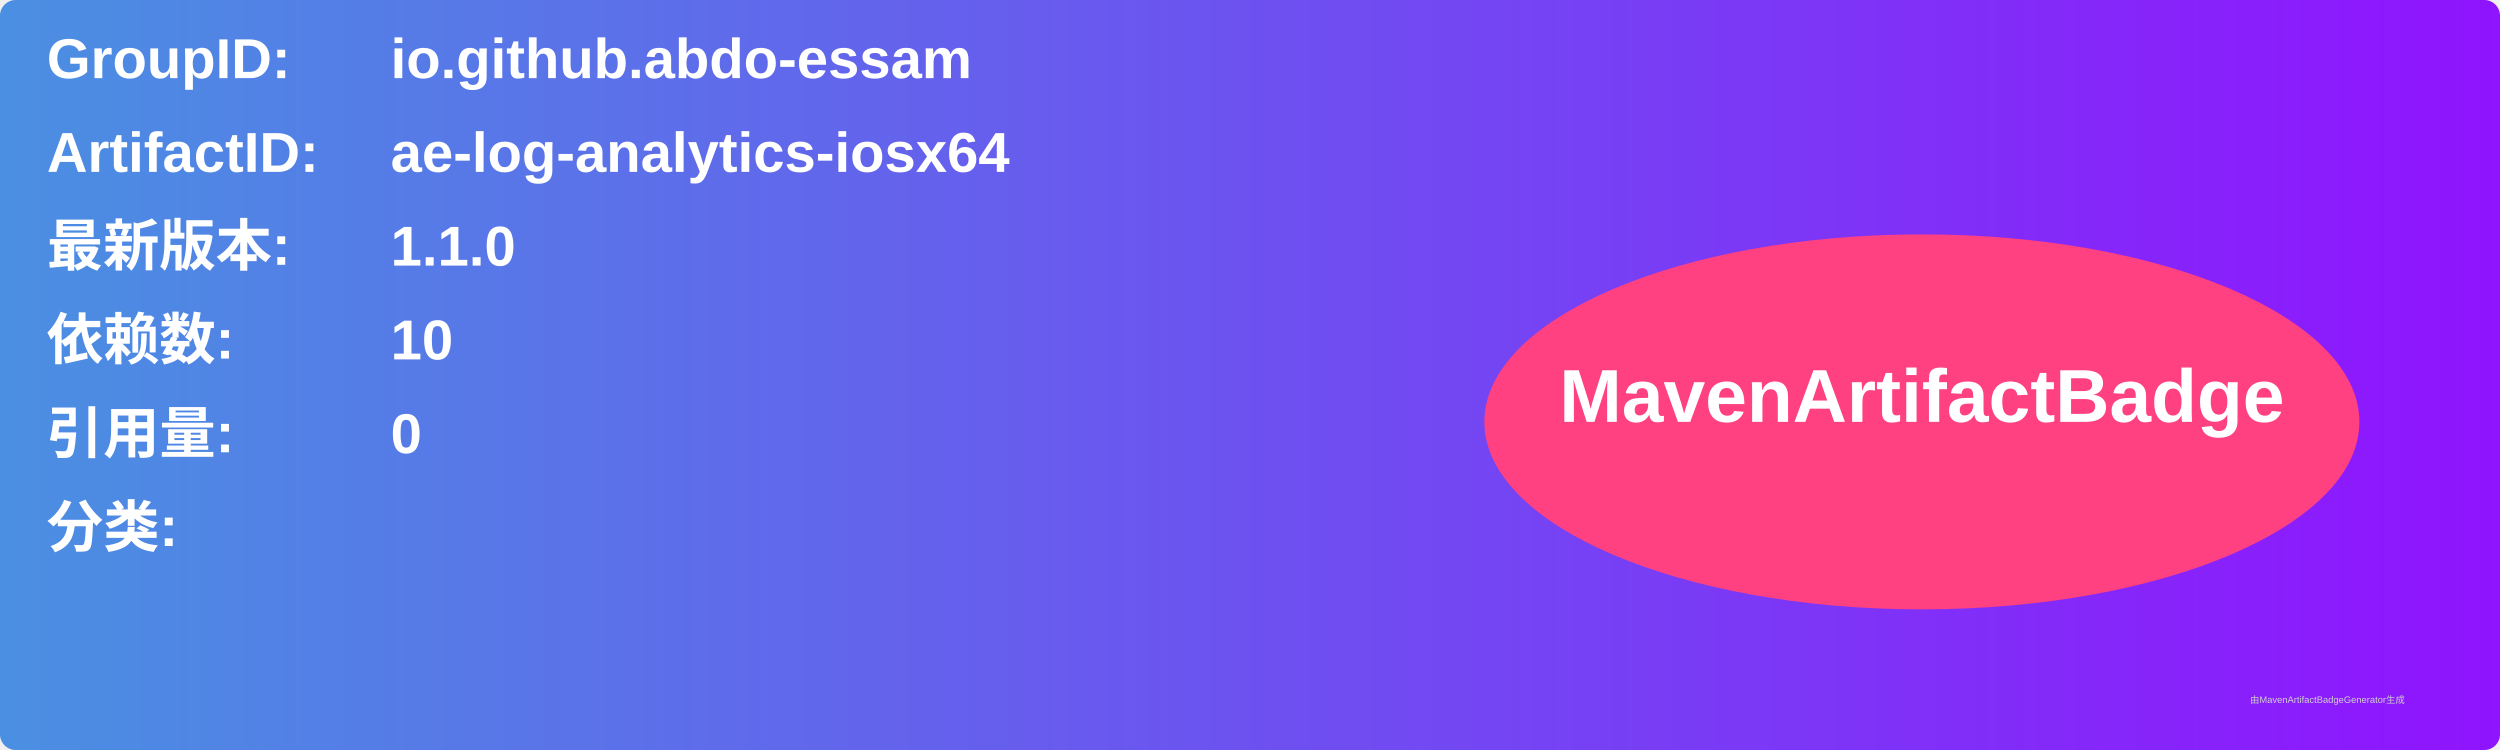
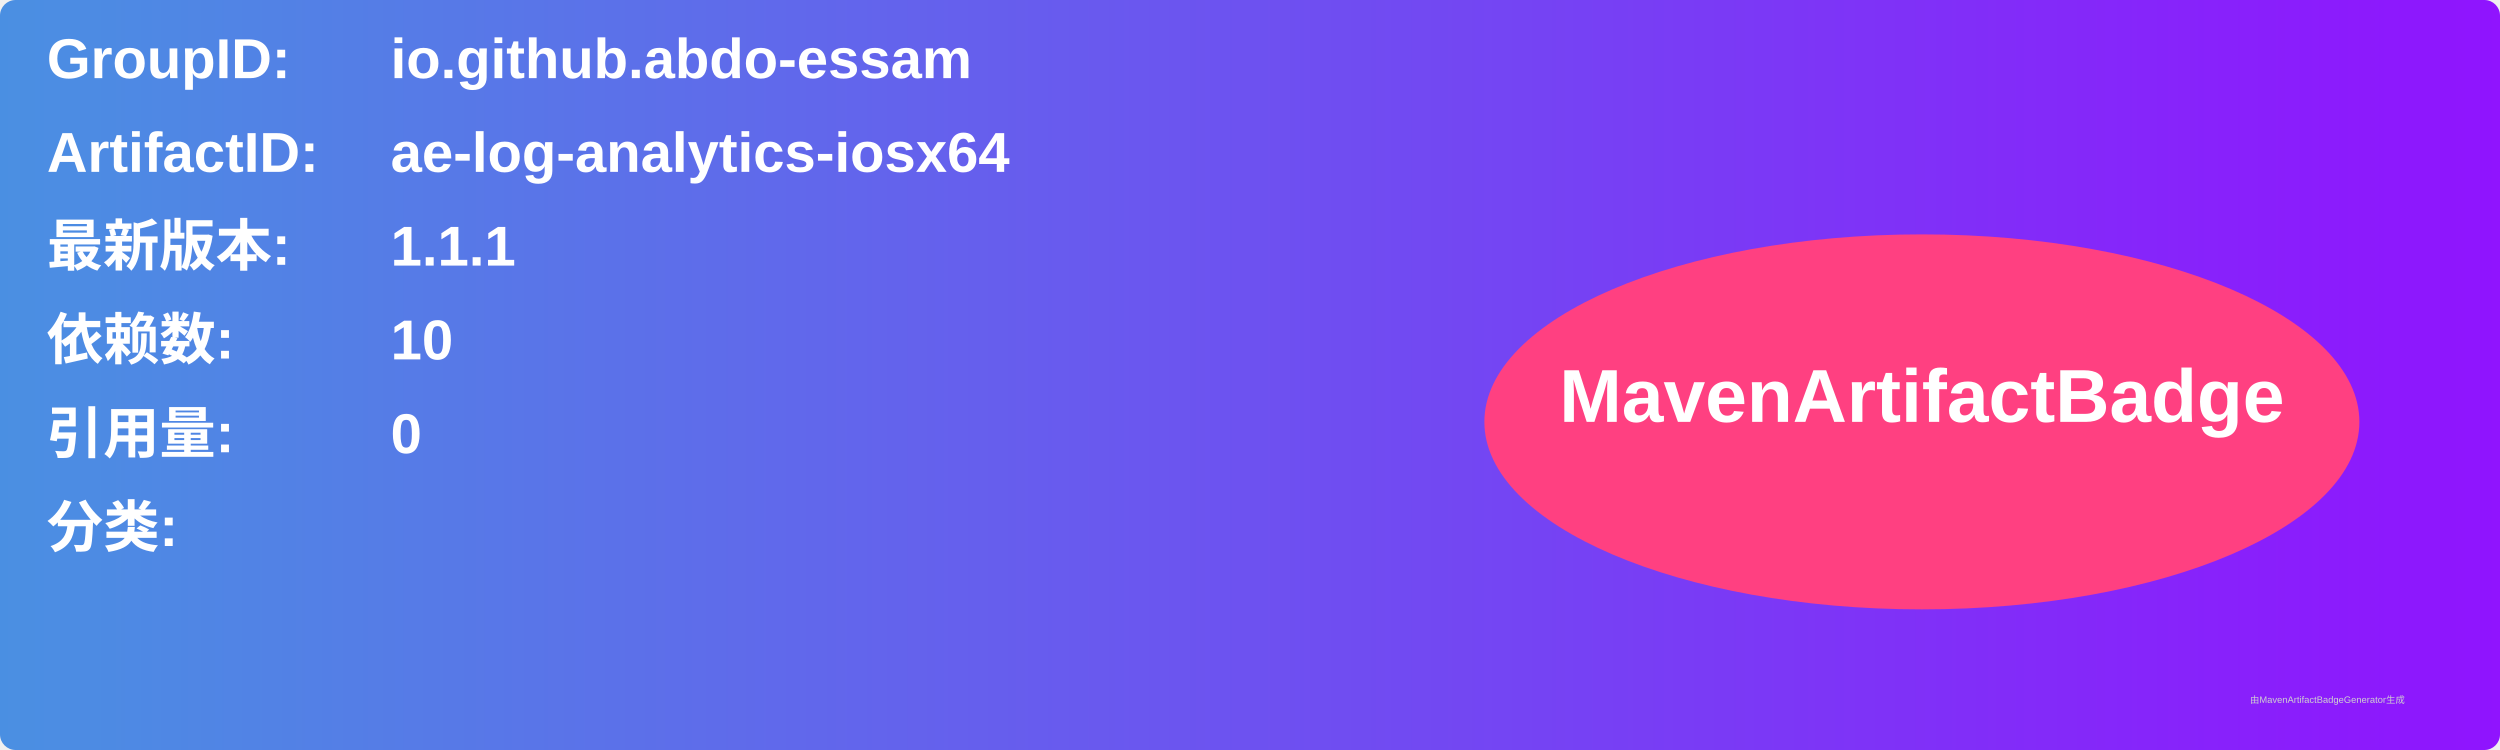
<svg xmlns="http://www.w3.org/2000/svg" width="800" height="240" viewBox="0 0 800 240">
  <linearGradient id="grad" x1="0%" y1="0%" x2="100%" y2="0%">
    <stop offset="0%" stop-color="#4a90e2" />
    <stop offset="100%" stop-color="#9013fe" />
  </linearGradient>
  <rect width="100%" height="100%" rx="5" ry="5" fill="url(#grad)" />
  <g transform="translate(15, 15)">
    <text x="0" y="10" font-family="Arial" font-size="18" fill="white" font-weight="bold" width="260">GroupID:</text>
    <text x="110" y="10" font-family="Arial" font-size="18" fill="white" font-weight="bold" width="460">io.github.abdo-essam</text>
    <text x="0" y="40" font-family="Arial" font-size="18" fill="white" font-weight="bold" width="260">ArtifactID:</text>
    <text x="110" y="40" font-family="Arial" font-size="18" fill="white" font-weight="bold" width="460">ae-log-analytics-iosx64</text>
    <text x="0" y="70" font-family="Arial" font-size="18" fill="white" font-weight="bold">最新版本:</text>
    <text x="110" y="70" font-family="Arial" font-size="18" fill="white" font-weight="bold">
-       <tspan font-weight="bold">1.1.0</tspan>
+       <tspan font-weight="bold">1.1.1</tspan>
    </text>
    <text x="0" y="100" font-family="Arial" font-size="18" fill="white" font-weight="bold">依赖数: </text>
    <text x="110" y="100" font-family="Arial" font-size="18" fill="white">
      <tspan font-weight="bold">10</tspan>
    </text>
    <text x="0" y="130" font-family="Arial" font-size="18" fill="white" font-weight="bold">引用量: </text>
    <text x="110" y="130" font-family="Arial" font-size="18" fill="white">
      <tspan font-weight="bold">0</tspan>
    </text>
    <text x="0" y="160" font-family="Arial" font-size="18" fill="white" font-weight="bold">分类:</text>
    <text x="10" y="190" font-family="Arial" font-size="10" fill="white">
      <tspan font-weight="bold" />
    </text>
    <ellipse cx="600" cy="120" rx="140" ry="60" fill="#ff4081" />
    <text x="600" y="120" text-anchor="middle" font-family="Arial" font-size="24" fill="white" font-weight="bold">MavenArtifactBadge</text>
  </g>
  <text x="720" y="225" font-family="Arial" font-size="3" fill="#d0d0d0">由MavenArtifactBadgeGenerator生成</text>
</svg>
